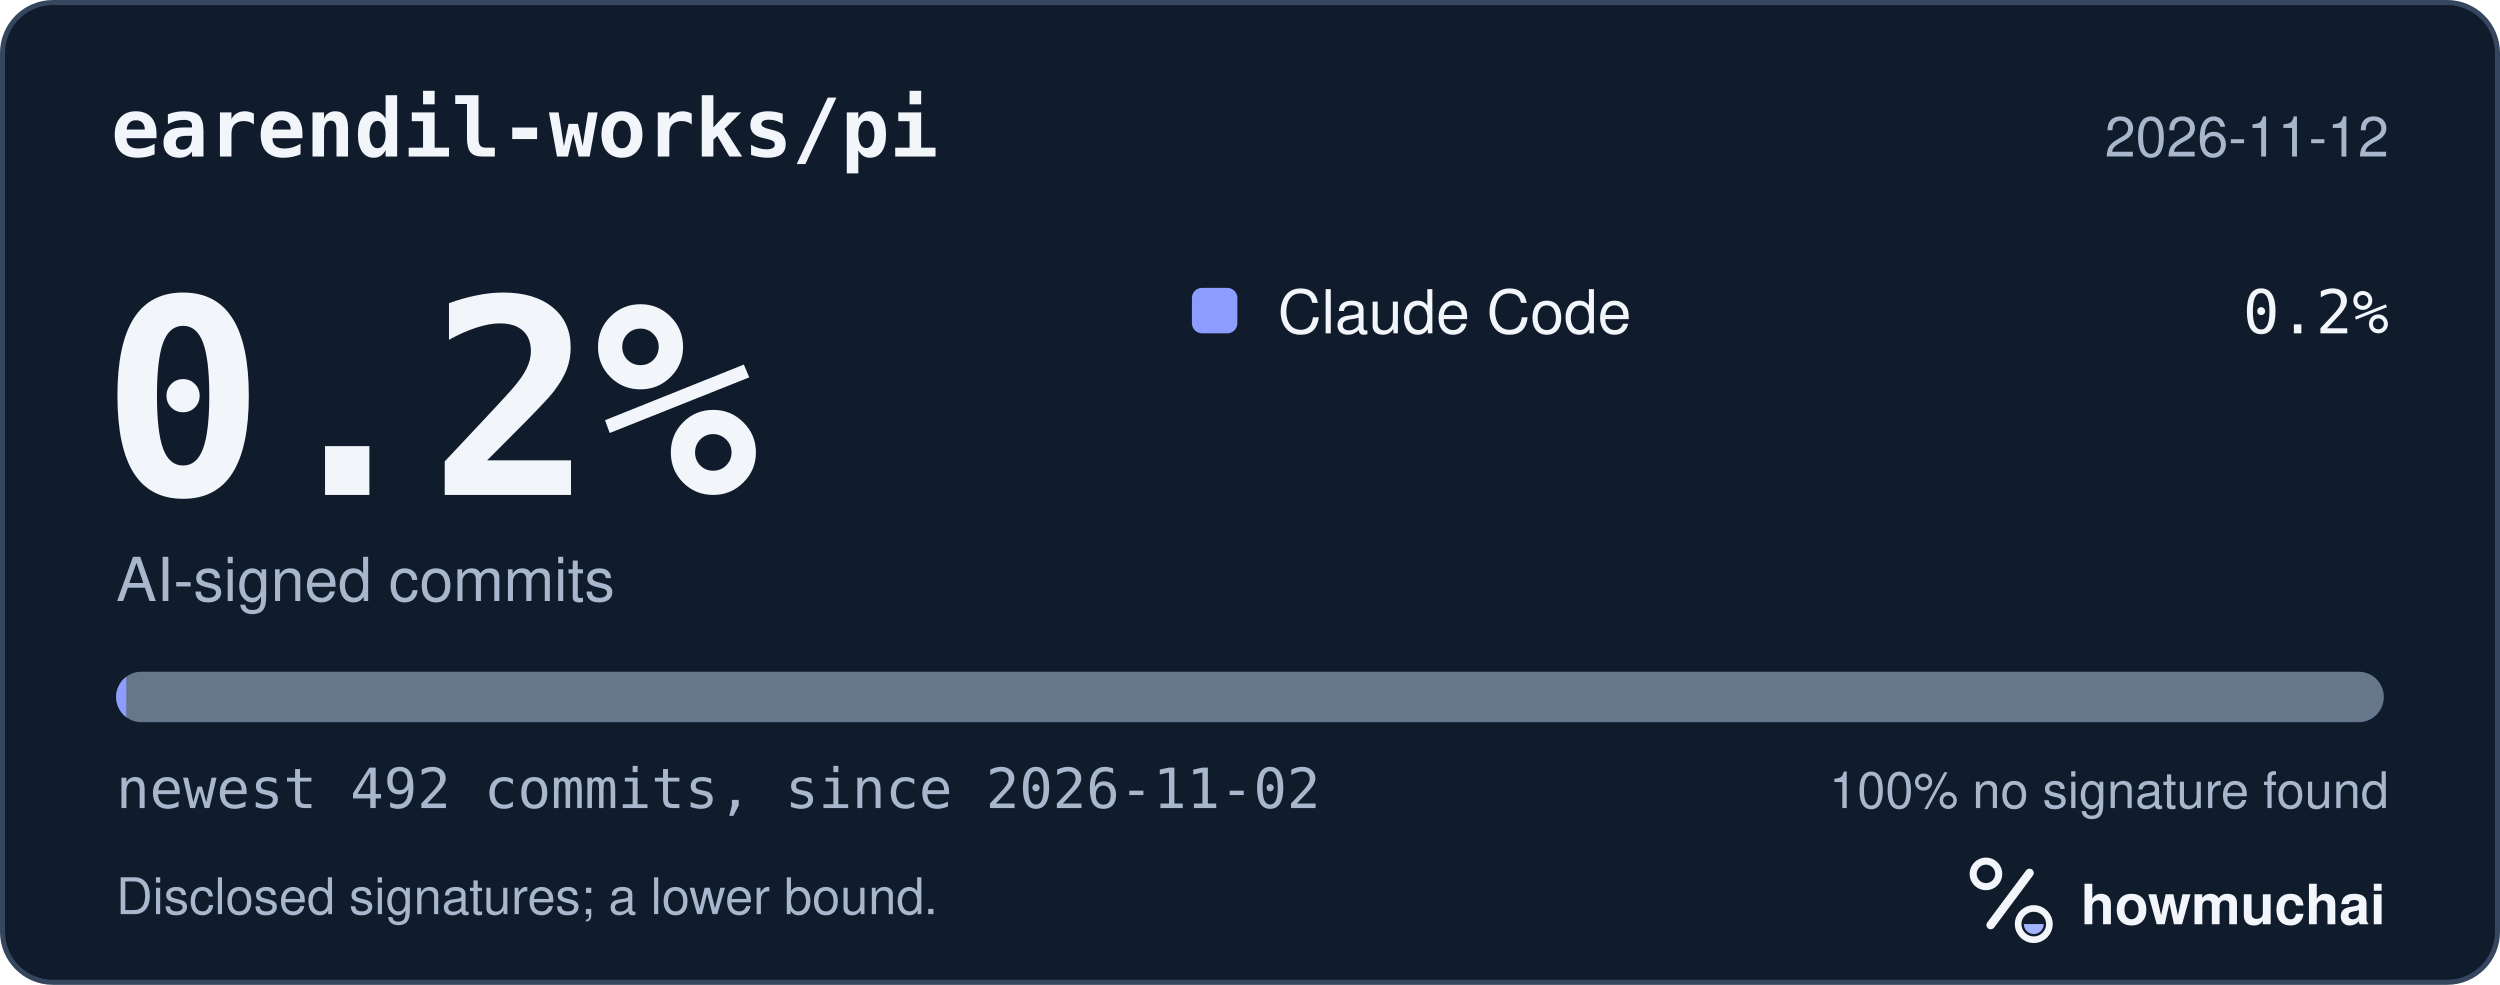
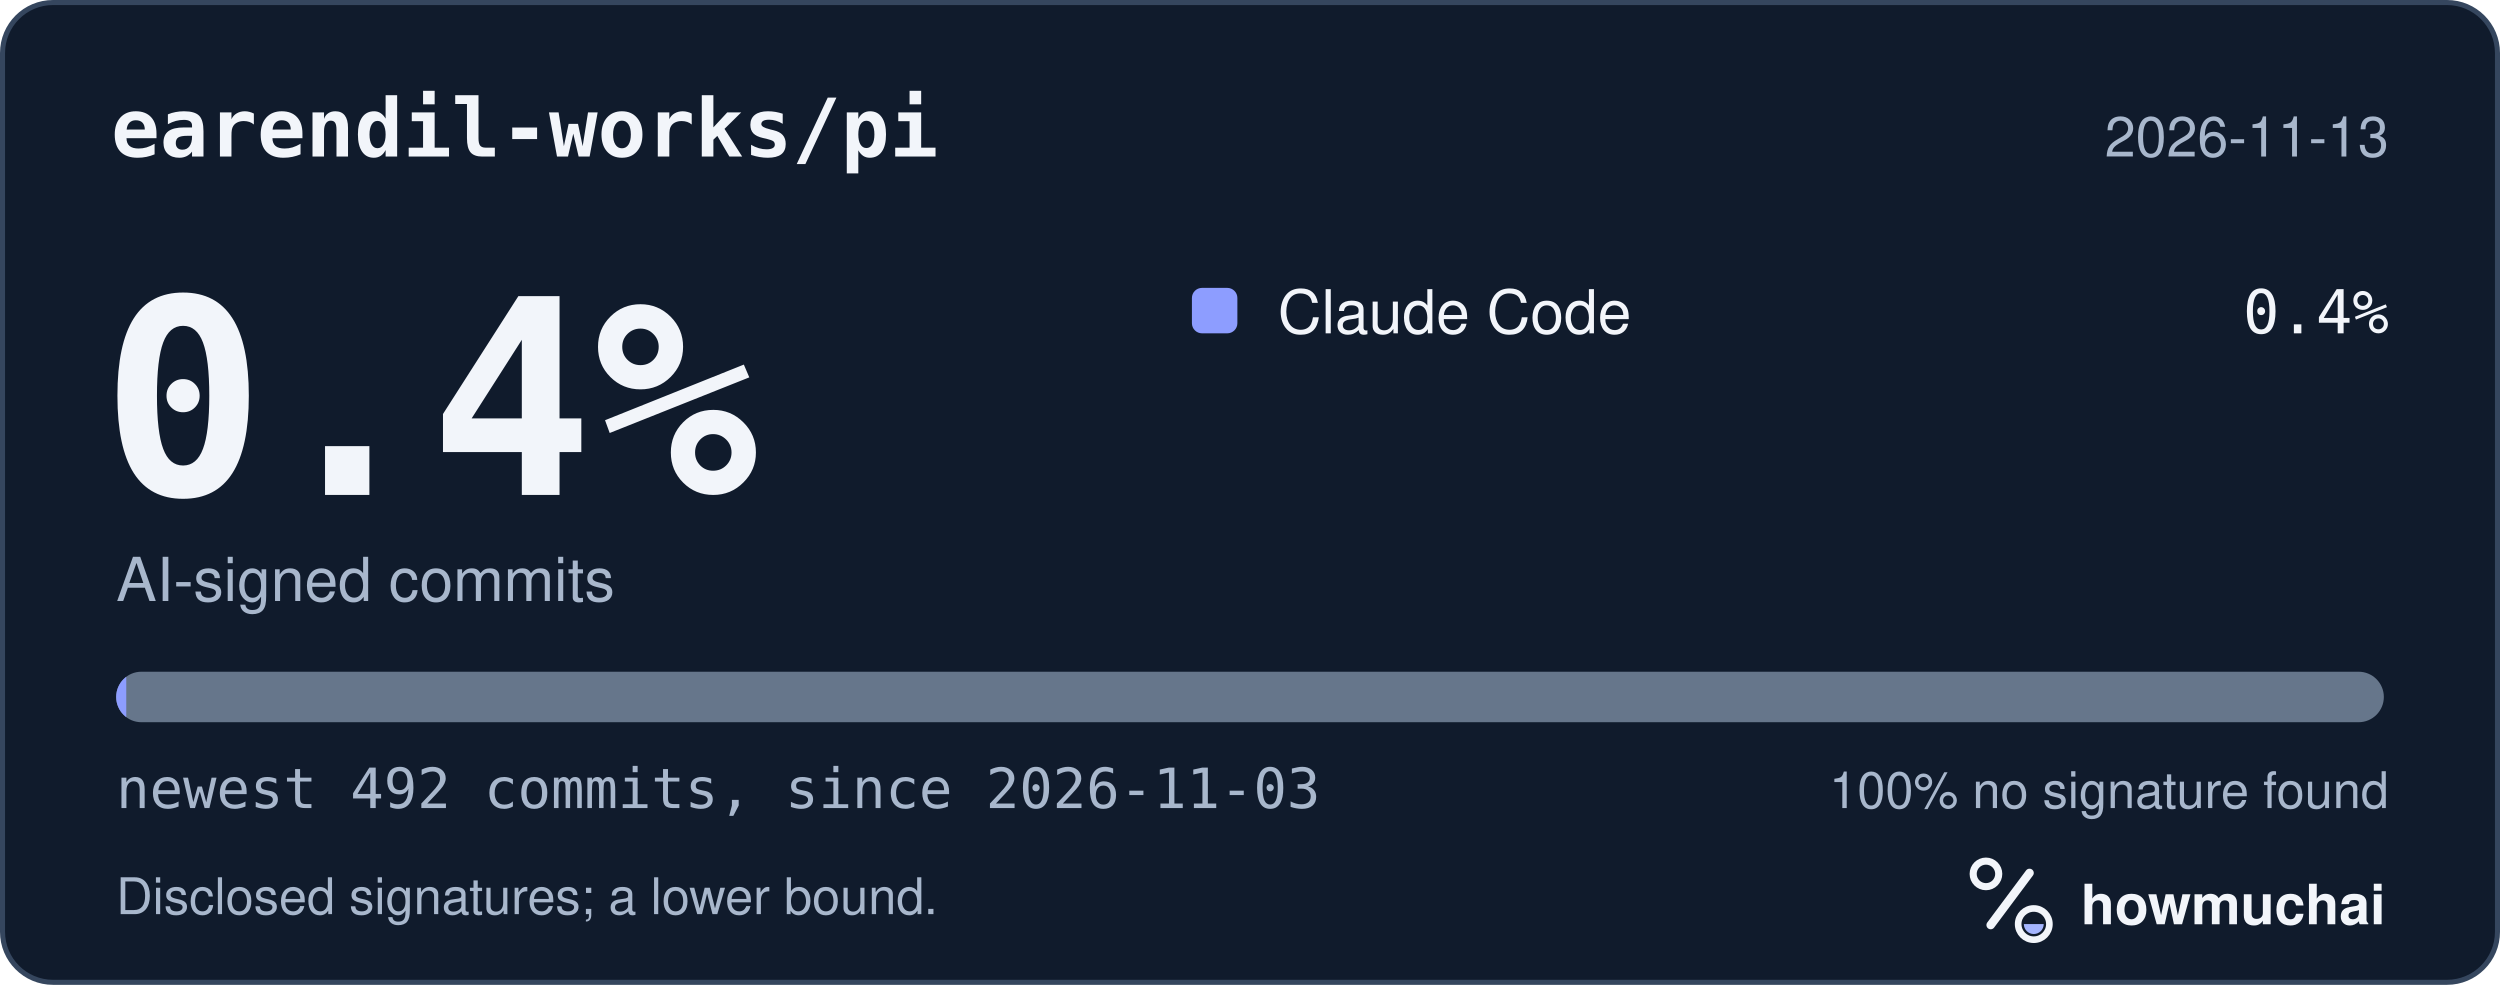
<svg xmlns="http://www.w3.org/2000/svg" width="495" height="195" viewBox="0 0 495 195" role="img" aria-labelledby="hm-t hm-d">
  <rect x="0.5" y="0.5" width="494" height="194" rx="10" fill="#101B2C" stroke="#35465E" />
  <text x="22" y="31" fill="#F2F5FA" font-family="ui-monospace, SF Mono, Menlo, Consolas, IBM Plex Mono, monospace" font-size="16" font-weight="600">earendil-works/pi</text>
-   <text x="473" y="31" fill="#A8B7CC" font-family="-apple-system, BlinkMacSystemFont, Segoe UI, Helvetica, Arial, Fira Sans, sans-serif" font-size="11" text-anchor="end">2026-11-12</text>
-   <text x="20" y="98" fill="#F2F5FA" font-family="ui-monospace, SF Mono, Menlo, Consolas, IBM Plex Mono, monospace" font-size="54" font-weight="700">0.2%</text>
+   <text x="473" y="31" fill="#A8B7CC" font-family="-apple-system, BlinkMacSystemFont, Segoe UI, Helvetica, Arial, Fira Sans, sans-serif" font-size="11" text-anchor="end">2026-11-13</text>
+   <text x="20" y="98" fill="#F2F5FA" font-family="ui-monospace, SF Mono, Menlo, Consolas, IBM Plex Mono, monospace" font-size="54" font-weight="700">0.4%</text>
  <text x="23" y="119" fill="#A8B7CC" font-family="-apple-system, BlinkMacSystemFont, Segoe UI, Helvetica, Arial, Fira Sans, sans-serif" font-size="12">AI-signed commits</text>
  <rect x="236" y="57" width="9" height="9" rx="2" fill="#8D9DFF" />
  <text x="253" y="66" fill="#F2F5FA" font-family="-apple-system, BlinkMacSystemFont, Segoe UI, Helvetica, Arial, Fira Sans, sans-serif" font-size="12">Claude Code</text>
-   <text x="473" y="66" fill="#F2F5FA" font-family="ui-monospace, SF Mono, Menlo, Consolas, IBM Plex Mono, monospace" font-size="12" text-anchor="end">0.2%</text>
+   <text x="473" y="66" fill="#F2F5FA" font-family="ui-monospace, SF Mono, Menlo, Consolas, IBM Plex Mono, monospace" font-size="12" text-anchor="end">0.4%</text>
  <defs>
    <clipPath id="hm-bar">
      <rect x="23" y="133" width="449" height="10" rx="5" />
    </clipPath>
  </defs>
  <rect x="23" y="133" width="449" height="10" rx="5" fill="#66768B" />
  <g clip-path="url(#hm-bar)">
    <rect x="23.00" y="133" width="2.00" height="10" fill="#8D9DFF" />
  </g>
-   <text x="23" y="160" fill="#A8B7CC" font-family="ui-monospace, SF Mono, Menlo, Consolas, IBM Plex Mono, monospace" font-size="11">newest 492 commits, since 2026-11-02</text>
+   <text x="23" y="160" fill="#A8B7CC" font-family="ui-monospace, SF Mono, Menlo, Consolas, IBM Plex Mono, monospace" font-size="11">newest 492 commits, since 2026-11-03</text>
  <text x="473" y="160" fill="#A8B7CC" font-family="-apple-system, BlinkMacSystemFont, Segoe UI, Helvetica, Arial, Fira Sans, sans-serif" font-size="10" text-anchor="end">100% no signature found</text>
  <text x="23" y="181" fill="#A8B7CC" font-family="-apple-system, BlinkMacSystemFont, Segoe UI, Helvetica, Arial, Fira Sans, sans-serif" font-size="10">Disclosed signatures; a lower bound.</text>
  <g transform="translate(386 166) scale(0.046875)">
    <circle cx="154" cy="150" r="54" fill="none" stroke="#F2F5FA" stroke-width="30" />
    <path d="M174 366 338 146" fill="none" stroke="#F2F5FA" stroke-width="36" stroke-linecap="round" />
    <circle cx="356" cy="362" r="66" fill="none" stroke="#F2F5FA" stroke-width="28" />
    <path d="M314 362a42 42 0 0 0 84 0Z" fill="#A4B5FF" />
  </g>
  <text x="412" y="183" fill="#F2F5FA" font-family="-apple-system, BlinkMacSystemFont, Segoe UI, Helvetica, Arial, Fira Sans, sans-serif" font-size="11" font-weight="650">howmuchai</text>
</svg>
